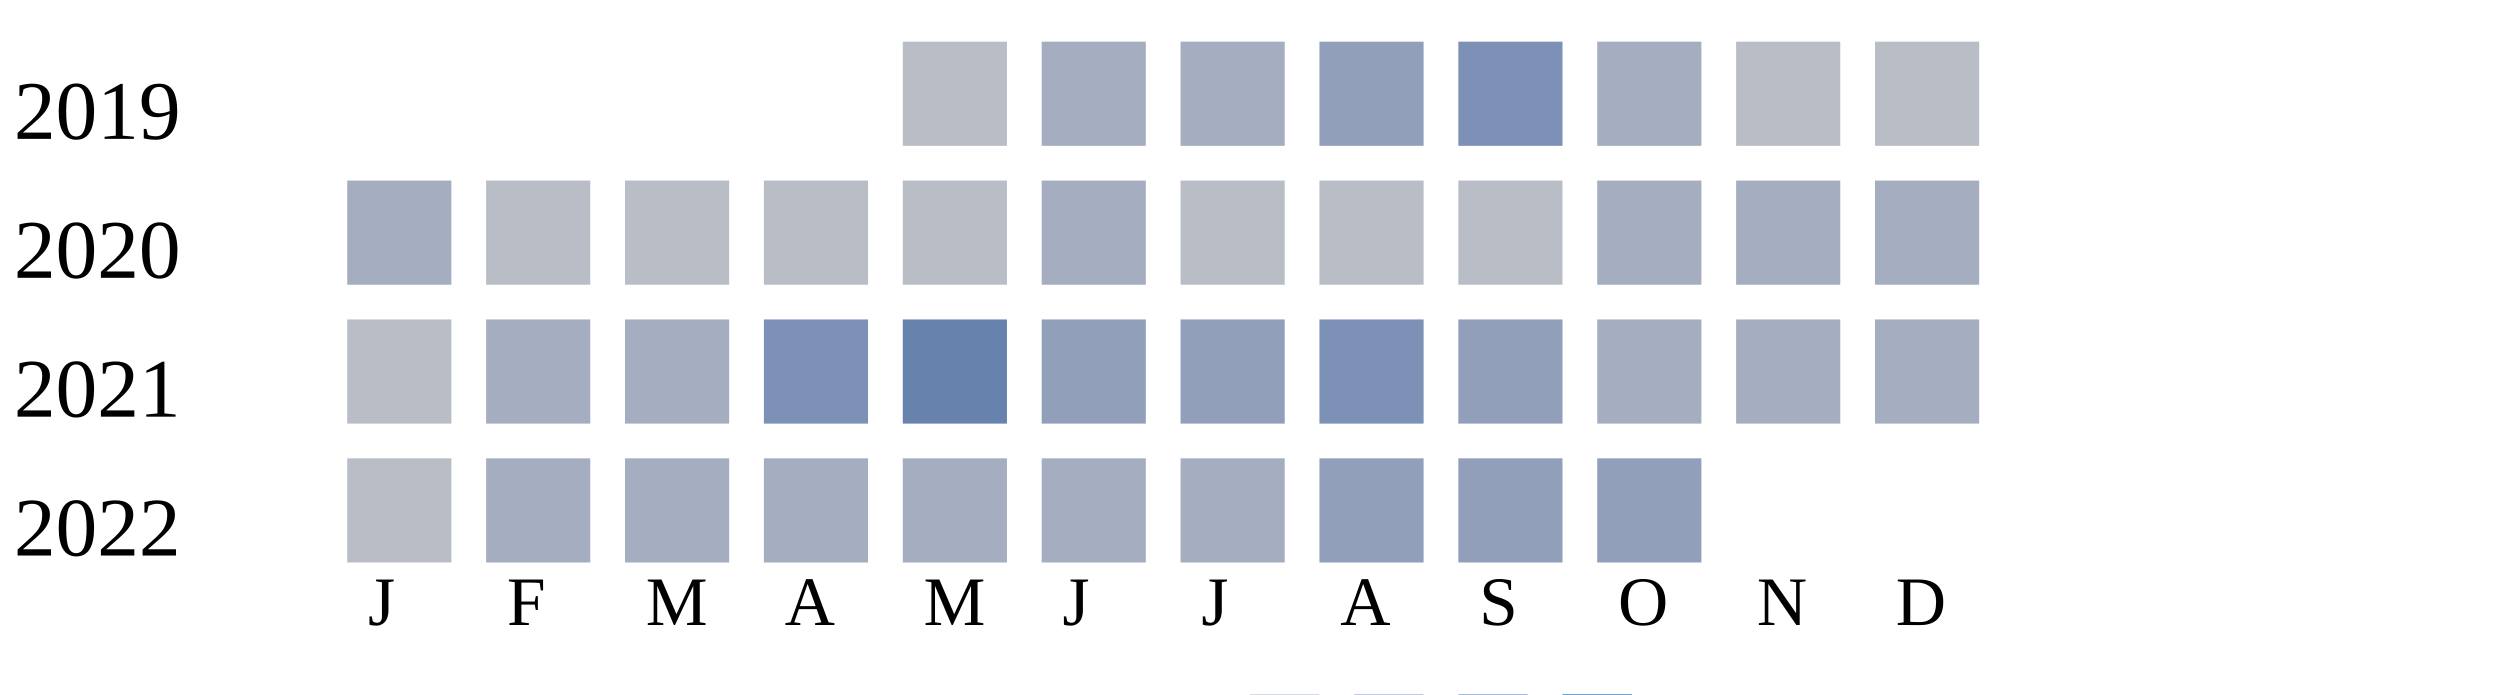
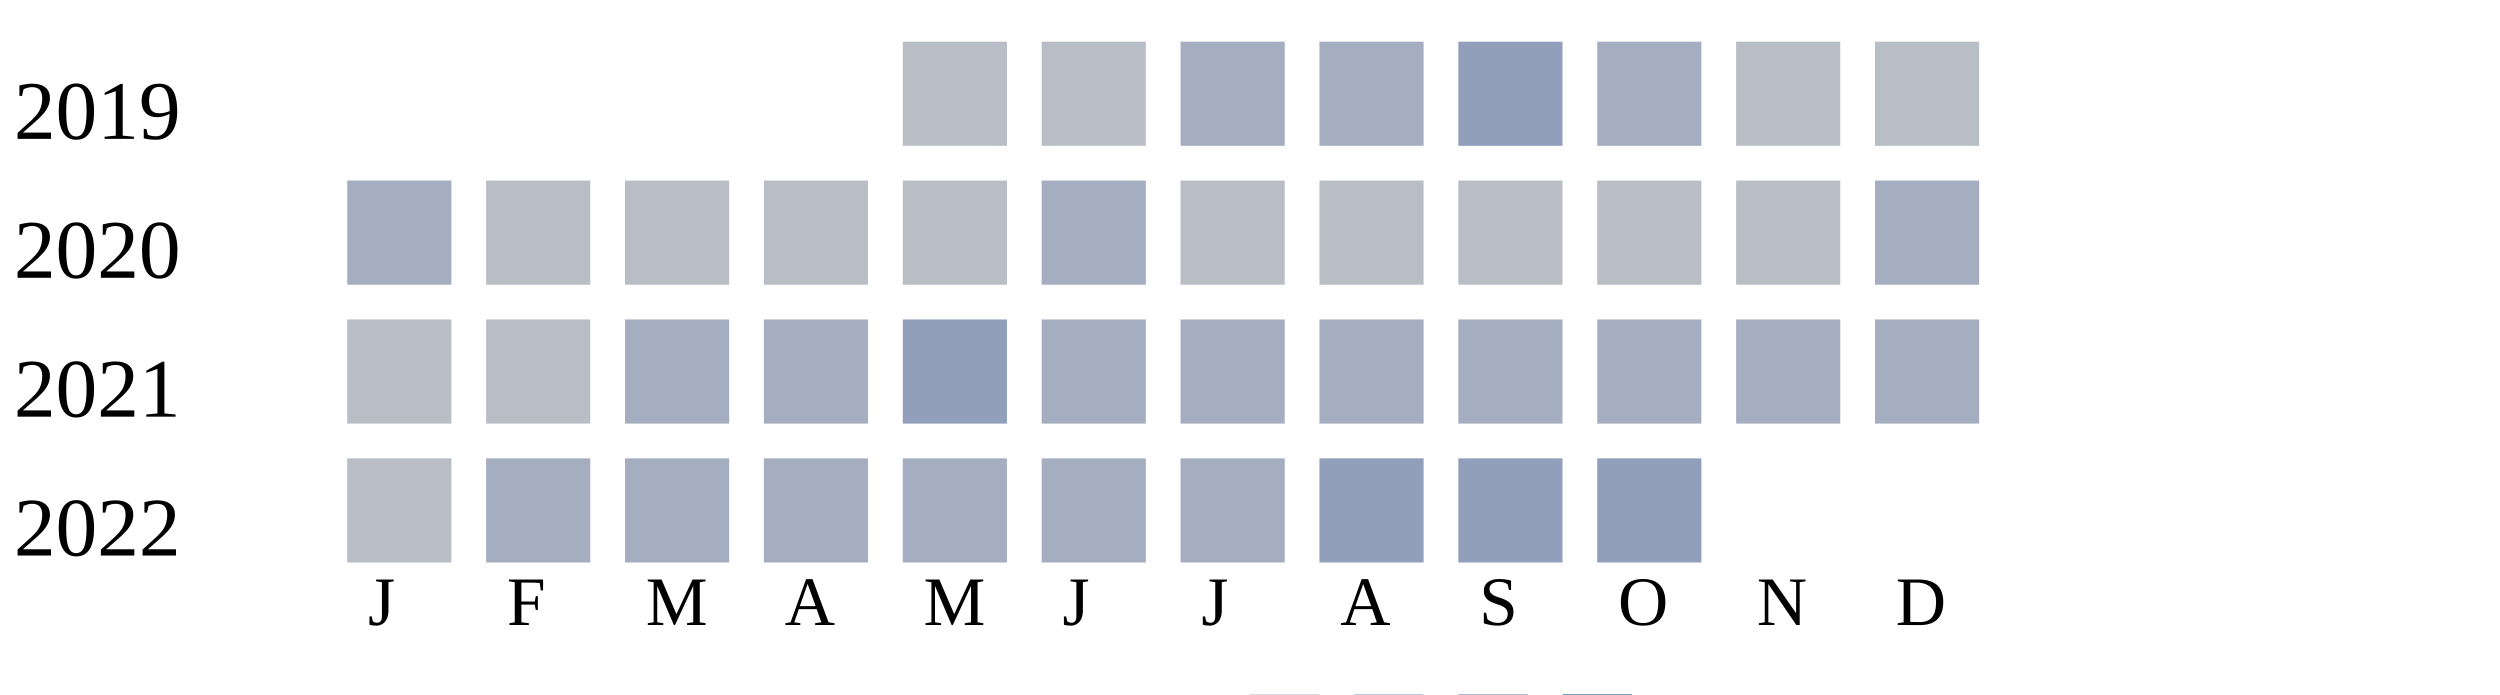
<svg xmlns="http://www.w3.org/2000/svg" width="360" height="100">
  <g transform="translate(0 0)">
    <text x="2" y="20">2019</text>
    <rect x="130" y="6" width="15" height="15" fill="#b9bdc6" />
-     <rect x="150" y="6" width="15" height="15" fill="#a5aec0" />
+     <rect x="150" y="6" width="15" height="15" fill="#b9bdc6" />
    <rect x="170" y="6" width="15" height="15" fill="#a5aec0" />
-     <rect x="190" y="6" width="15" height="15" fill="#919fba" />
-     <rect x="210" y="6" width="15" height="15" fill="#7d90b5" />
+     <rect x="190" y="6" width="15" height="15" fill="#a5aec0" />
+     <rect x="210" y="6" width="15" height="15" fill="#919fba" />
    <rect x="230" y="6" width="15" height="15" fill="#a5aec0" />
    <rect x="250" y="6" width="15" height="15" fill="#b9bdc6" />
    <rect x="270" y="6" width="15" height="15" fill="#b9bdc6" />
  </g>
  <g transform="translate(0 20)">
    <text x="2" y="20">2020</text>
    <rect x="50" y="6" width="15" height="15" fill="#a5aec0" />
    <rect x="70" y="6" width="15" height="15" fill="#b9bdc6" />
    <rect x="90" y="6" width="15" height="15" fill="#b9bdc6" />
    <rect x="110" y="6" width="15" height="15" fill="#b9bdc6" />
    <rect x="130" y="6" width="15" height="15" fill="#b9bdc6" />
    <rect x="150" y="6" width="15" height="15" fill="#a5aec0" />
    <rect x="170" y="6" width="15" height="15" fill="#b9bdc6" />
    <rect x="190" y="6" width="15" height="15" fill="#b9bdc6" />
    <rect x="210" y="6" width="15" height="15" fill="#b9bdc6" />
-     <rect x="230" y="6" width="15" height="15" fill="#a5aec0" />
-     <rect x="250" y="6" width="15" height="15" fill="#a5aec0" />
+     <rect x="230" y="6" width="15" height="15" fill="#b9bdc6" />
+     <rect x="250" y="6" width="15" height="15" fill="#b9bdc6" />
    <rect x="270" y="6" width="15" height="15" fill="#a5aec0" />
  </g>
  <g transform="translate(0 40)">
    <text x="2" y="20">2021</text>
    <rect x="50" y="6" width="15" height="15" fill="#b9bdc6" />
-     <rect x="70" y="6" width="15" height="15" fill="#a5aec0" />
+     <rect x="70" y="6" width="15" height="15" fill="#b9bdc6" />
    <rect x="90" y="6" width="15" height="15" fill="#a5aec0" />
-     <rect x="110" y="6" width="15" height="15" fill="#7d90b5" />
-     <rect x="130" y="6" width="15" height="15" fill="#6882ae" />
-     <rect x="150" y="6" width="15" height="15" fill="#919fba" />
-     <rect x="170" y="6" width="15" height="15" fill="#919fba" />
-     <rect x="190" y="6" width="15" height="15" fill="#7d90b5" />
-     <rect x="210" y="6" width="15" height="15" fill="#919fba" />
+     <rect x="110" y="6" width="15" height="15" fill="#a5aec0" />
+     <rect x="130" y="6" width="15" height="15" fill="#919fba" />
+     <rect x="150" y="6" width="15" height="15" fill="#a5aec0" />
+     <rect x="170" y="6" width="15" height="15" fill="#a5aec0" />
+     <rect x="190" y="6" width="15" height="15" fill="#a5aec0" />
+     <rect x="210" y="6" width="15" height="15" fill="#a5aec0" />
    <rect x="230" y="6" width="15" height="15" fill="#a5aec0" />
    <rect x="250" y="6" width="15" height="15" fill="#a5aec0" />
    <rect x="270" y="6" width="15" height="15" fill="#a5aec0" />
  </g>
  <g transform="translate(0 60)">
    <text x="2" y="20">2022</text>
    <rect x="50" y="6" width="15" height="15" fill="#b9bdc6" />
    <rect x="70" y="6" width="15" height="15" fill="#a5aec0" />
    <rect x="90" y="6" width="15" height="15" fill="#a5aec0" />
    <rect x="110" y="6" width="15" height="15" fill="#a5aec0" />
    <rect x="130" y="6" width="15" height="15" fill="#a5aec0" />
    <rect x="150" y="6" width="15" height="15" fill="#a5aec0" />
    <rect x="170" y="6" width="15" height="15" fill="#a5aec0" />
    <rect x="190" y="6" width="15" height="15" fill="#919fba" />
    <rect x="210" y="6" width="15" height="15" fill="#919fba" />
    <rect x="230" y="6" width="15" height="15" fill="#919fba" />
  </g>
  <text style="font-size: 10px; text-align: center" x="53" y="90">J</text>
  <text style="font-size: 10px; text-align: center" x="73" y="90">F</text>
  <text style="font-size: 10px; text-align: center" x="93" y="90">M</text>
  <text style="font-size: 10px; text-align: center" x="113" y="90">A</text>
  <text style="font-size: 10px; text-align: center" x="133" y="90">M</text>
  <text style="font-size: 10px; text-align: center" x="153" y="90">J</text>
  <text style="font-size: 10px; text-align: center" x="173" y="90">J</text>
  <text style="font-size: 10px; text-align: center" x="193" y="90">A</text>
  <text style="font-size: 10px; text-align: center" x="213" y="90">S</text>
  <text style="font-size: 10px; text-align: center" x="233" y="90">O</text>
  <text style="font-size: 10px; text-align: center" x="253" y="90">N</text>
  <text style="font-size: 10px; text-align: center" x="273" y="90">D</text>
  <text style="font-size: 10px;" x="155" y="109">Less</text>
  <rect fill="#b9bdc6" width="10" height="10" x="180" y="100" />
  <rect fill="#919fba" width="10" height="10" x="195" y="100" />
  <rect fill="#6882ae" width="10" height="10" x="210" y="100" />
  <rect fill="#005a9c" width="10" height="10" x="225" y="100" />
  <text x="240" y="109" style="font-size: 10px;">More</text>
</svg>
